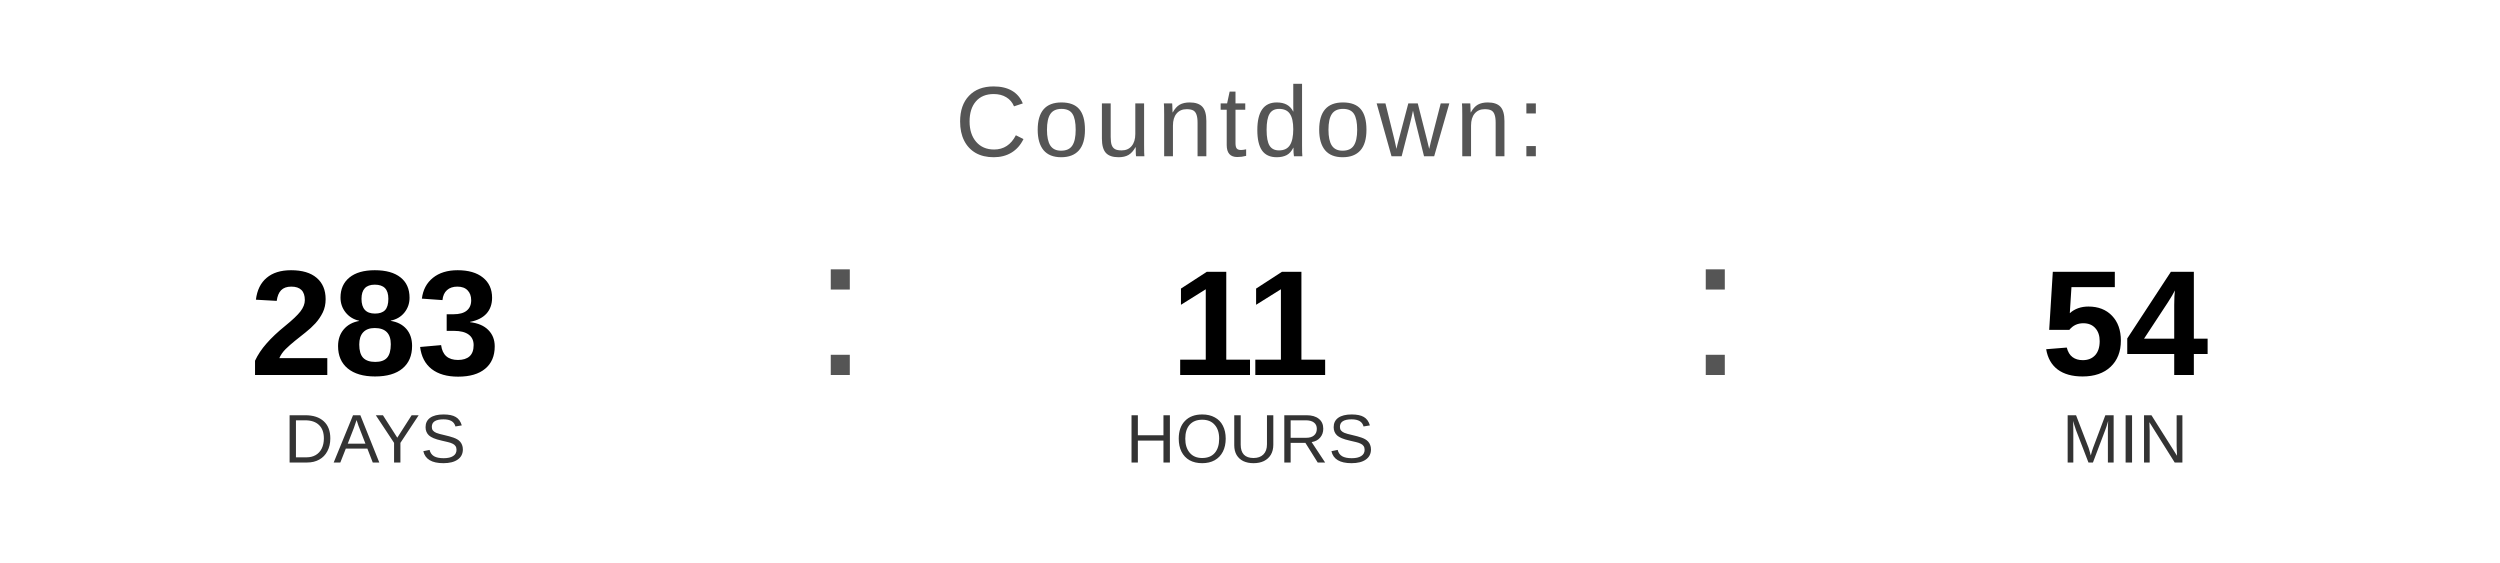
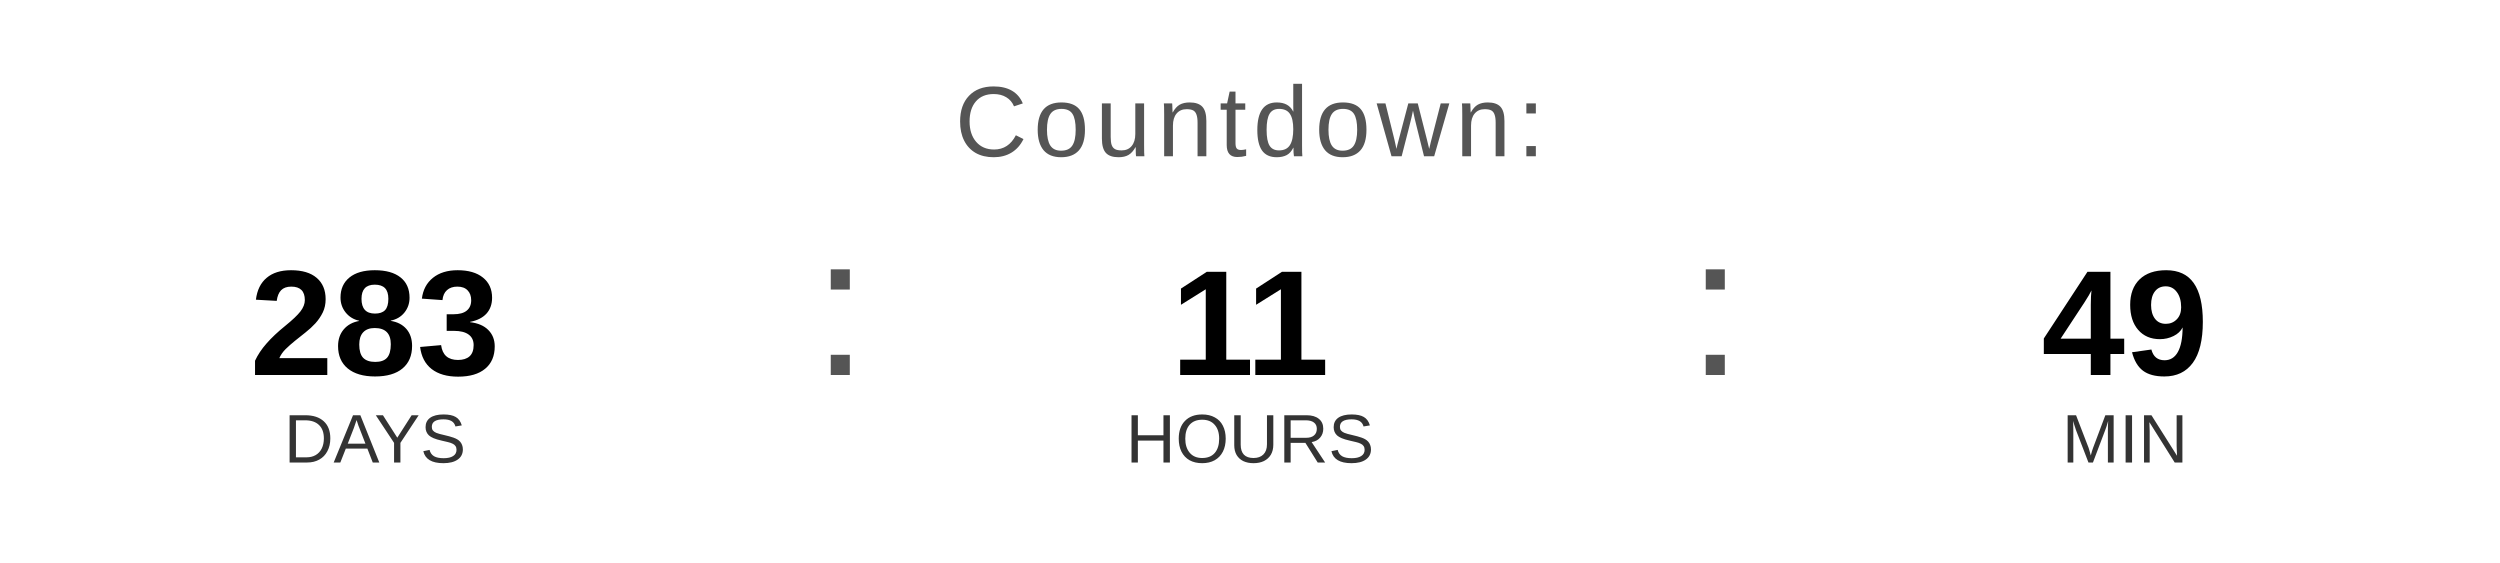
<svg xmlns="http://www.w3.org/2000/svg" width="400" height="90" viewBox="0 0 400 90">
  <text x="200" y="25" font-family="Arial, Helvetica, sans-serif" font-size="16" fill="#555555" text-anchor="middle" letter-spacing="1">
    Countdown:
  </text>
  <text x="60" y="60" font-family="Arial, Helvetica, sans-serif" font-size="24" font-weight="bold" fill="#000000" text-anchor="middle">283</text>
  <text x="60" y="74" font-family="Arial, Helvetica, sans-serif" font-size="11" fill="#333333" text-anchor="middle">DAYS</text>
  <text x="130" y="60" font-family="Arial, sans-serif" font-size="32" fill="#555555">:</text>
  <text x="200" y="60" font-family="Arial, Helvetica, sans-serif" font-size="24" font-weight="bold" fill="#000000" text-anchor="middle">11</text>
  <text x="200" y="74" font-family="Arial, Helvetica, sans-serif" font-size="11" fill="#333333" text-anchor="middle">HOURS</text>
  <text x="270" y="60" font-family="Arial, sans-serif" font-size="32" fill="#555555">:</text>
-   <text x="340" y="60" font-family="Arial, Helvetica, sans-serif" font-size="24" font-weight="bold" fill="#000000" text-anchor="middle">54</text>
+   <text x="340" y="60" font-family="Arial, Helvetica, sans-serif" font-size="24" font-weight="bold" fill="#000000" text-anchor="middle">49</text>
  <text x="340" y="74" font-family="Arial, Helvetica, sans-serif" font-size="11" fill="#333333" text-anchor="middle">MIN</text>
</svg>
